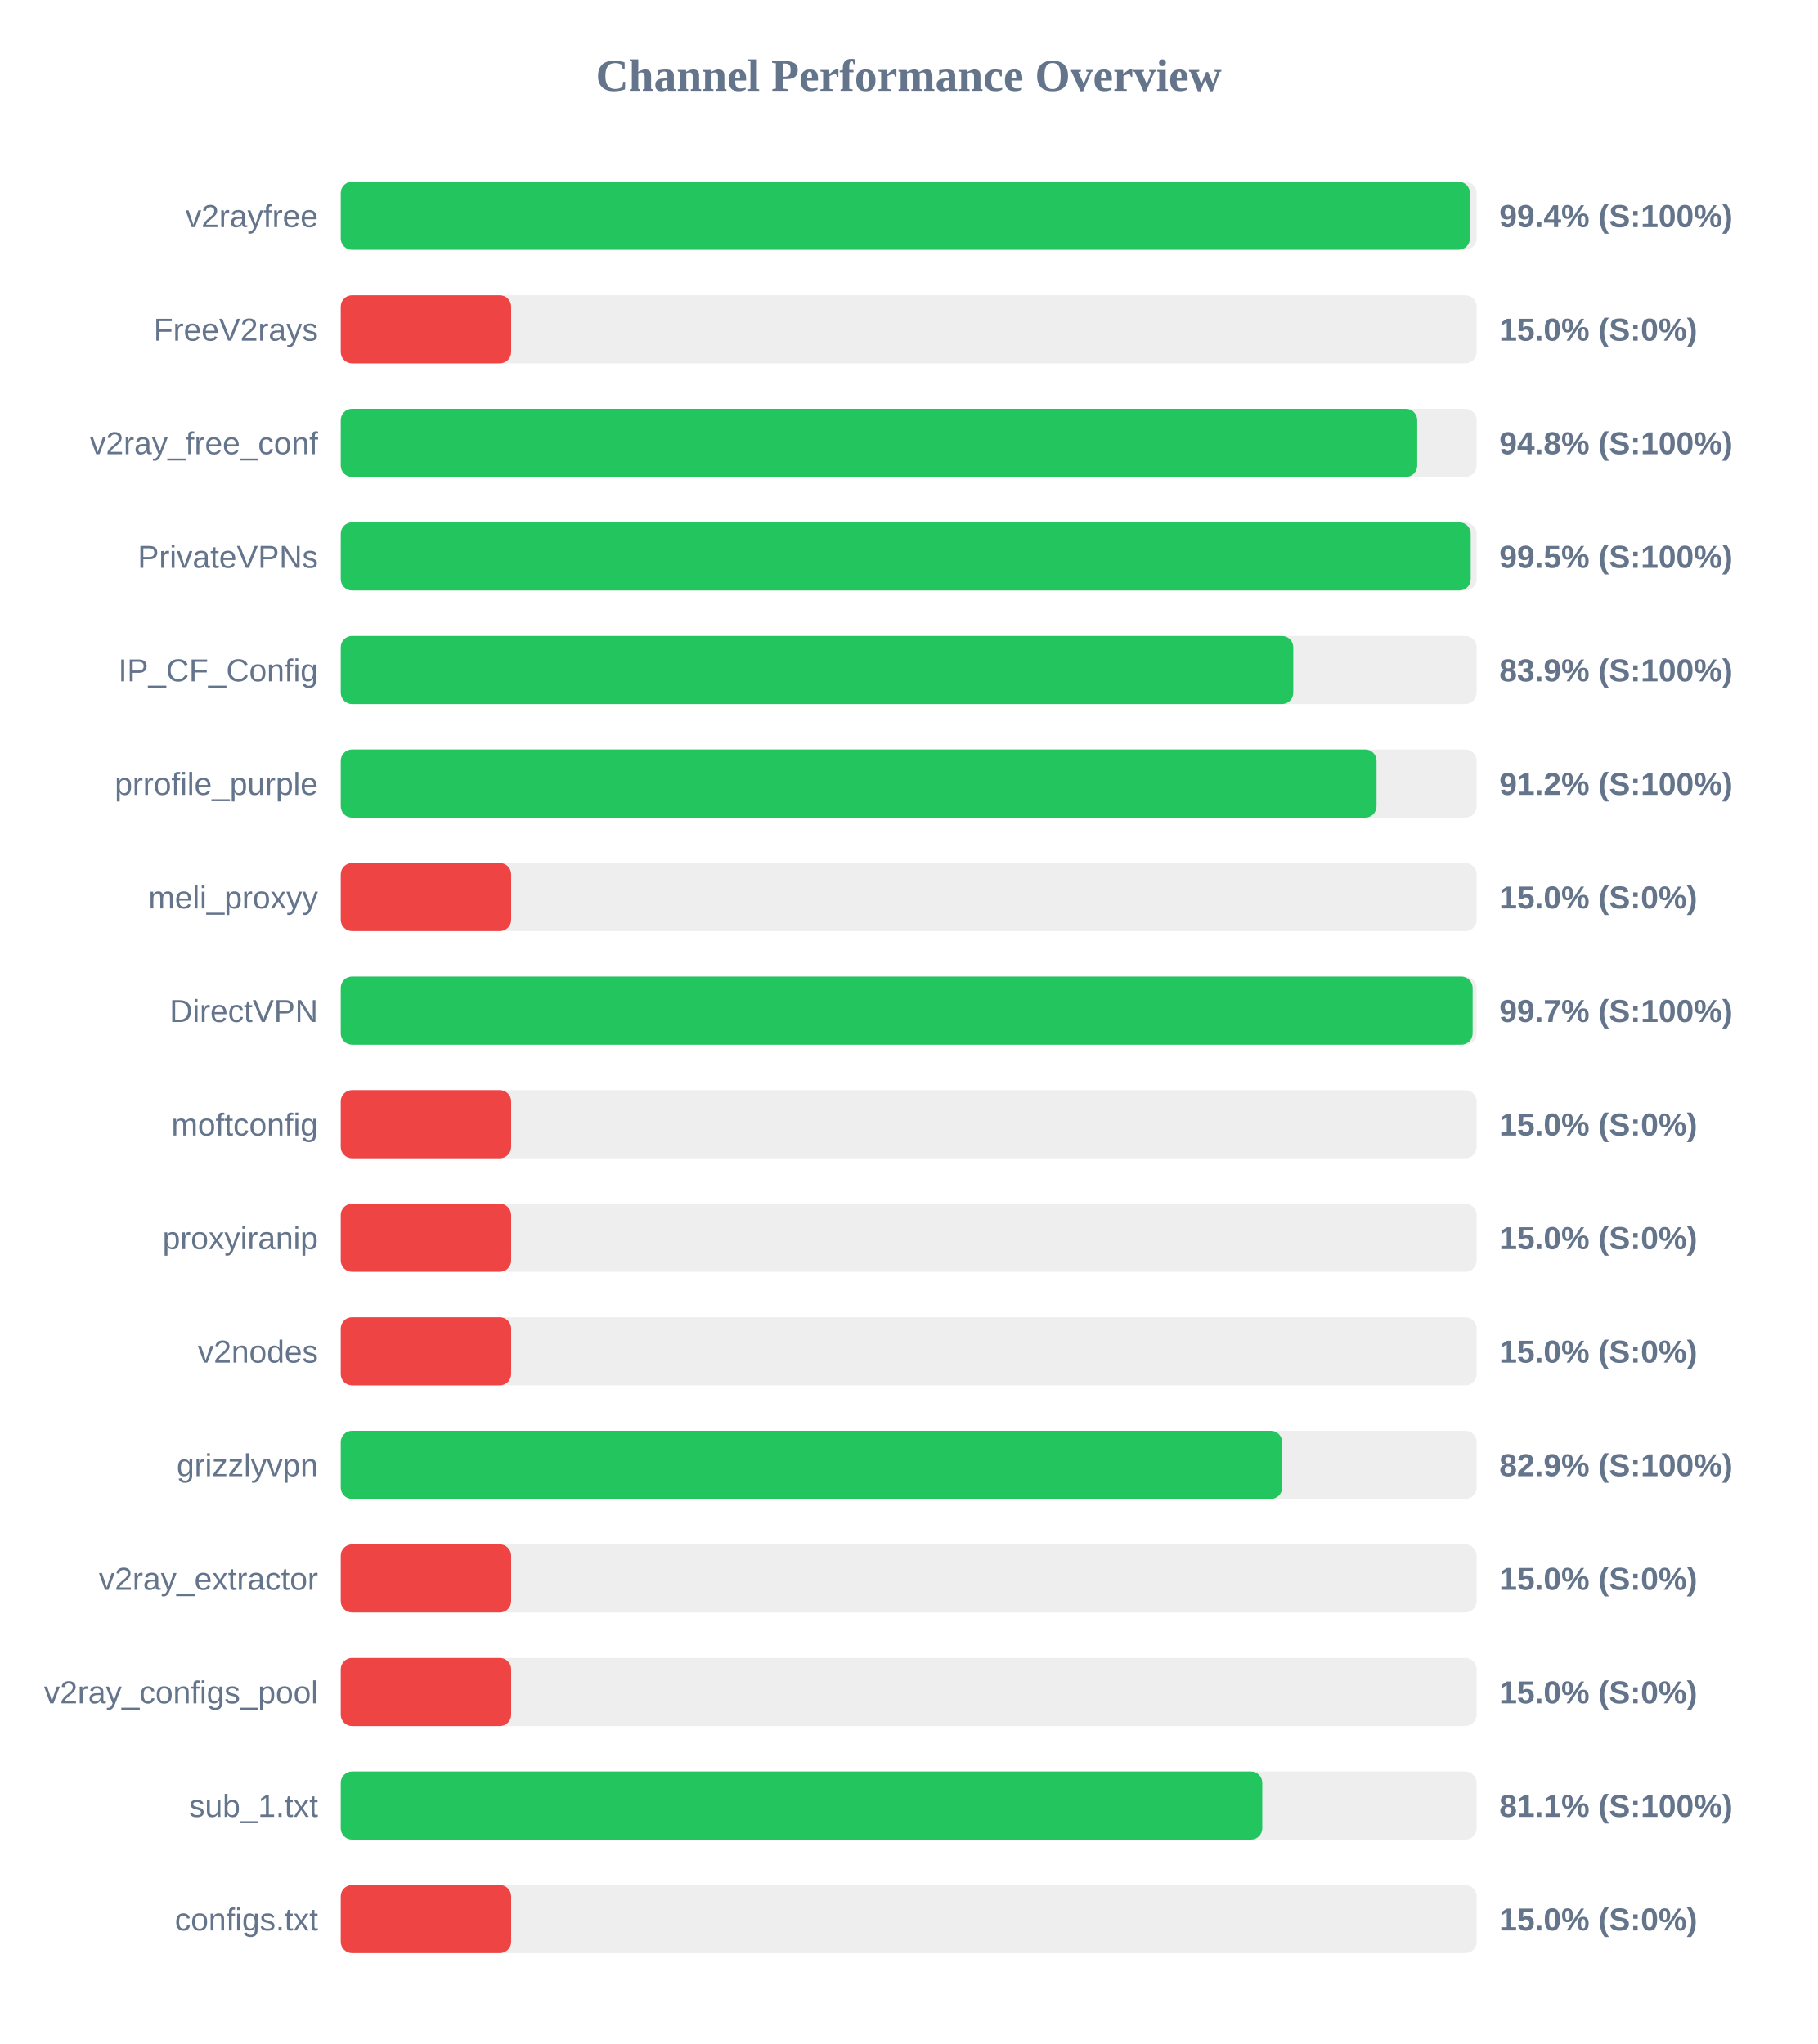
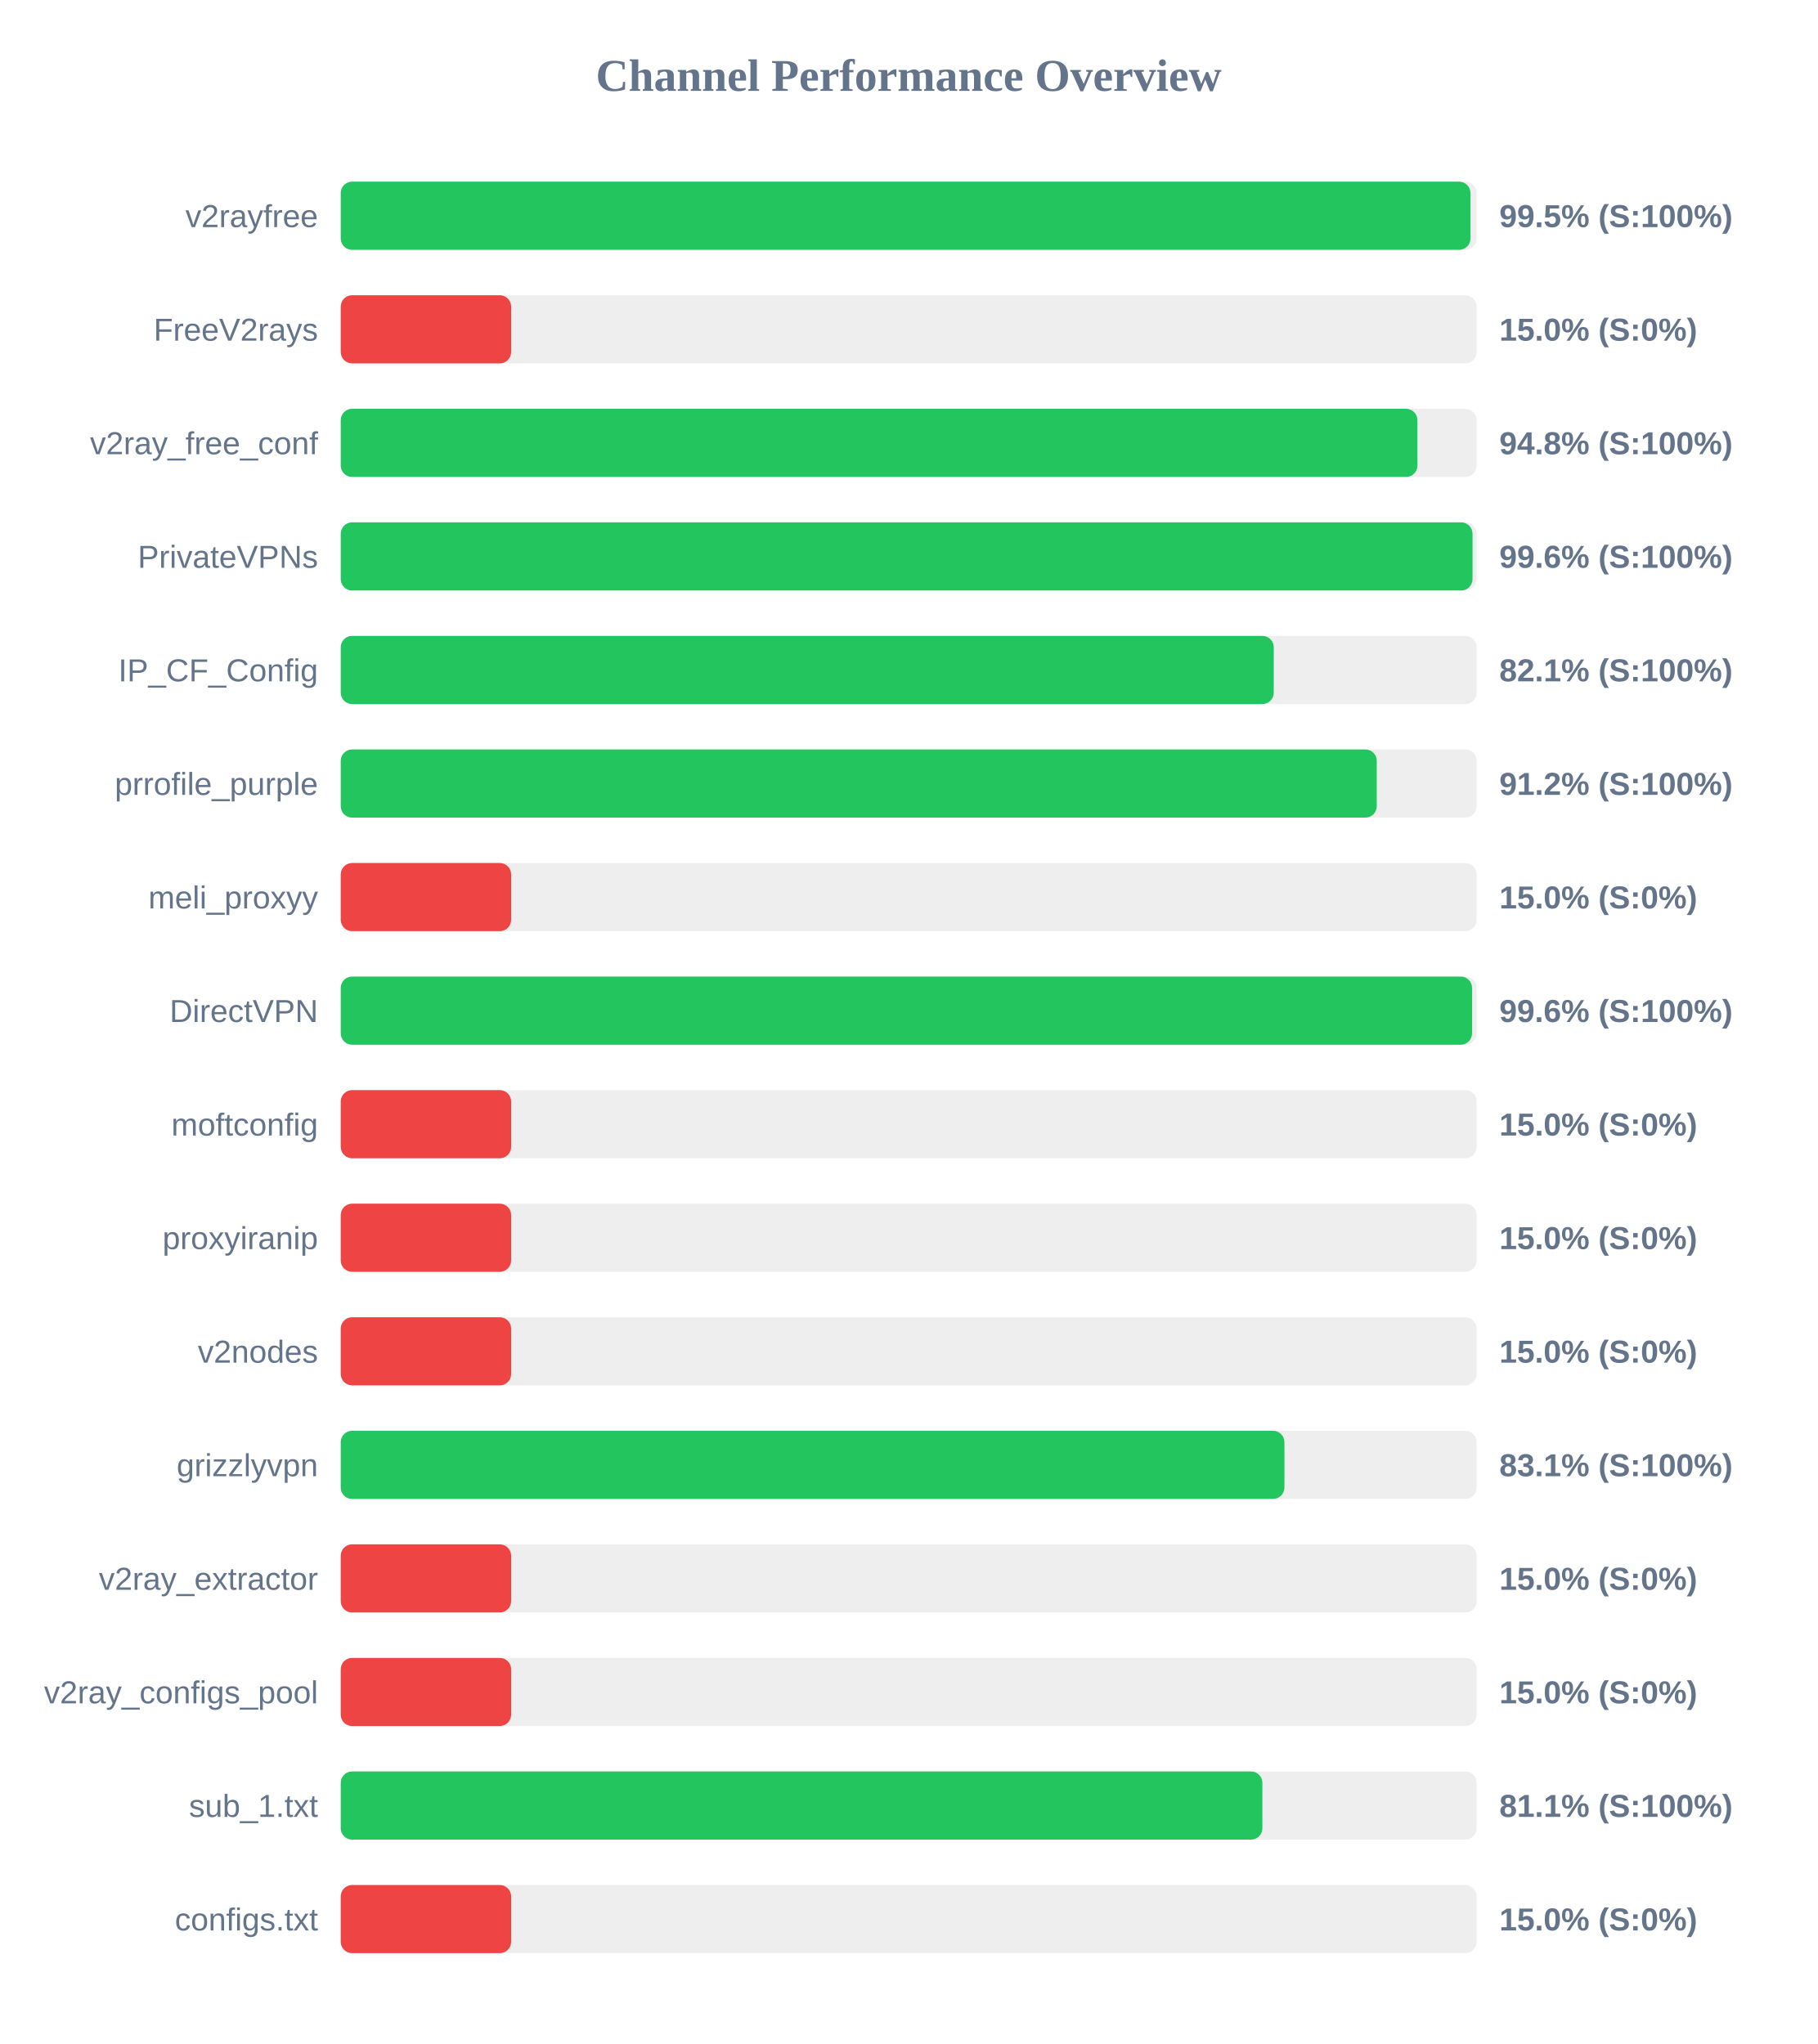
<svg xmlns="http://www.w3.org/2000/svg" width="800" height="900" version="1.1">
  <style>
        .row { font: 14px Arial; fill: #64748b; }
        .score { font: bold 14px Arial; fill: #64748b; }
    </style>
  <text x="400" y="40" text-anchor="middle" font-size="20px" font-weight="bold" fill="#64748b">Channel Performance Overview</text>
  <rect x="150" y="80" width="500" height="30" fill="#eee" rx="5" />
-   <rect x="150" y="80" width="497.05" height="30" fill="#22c55e" rx="5" />
+   <rect x="150" y="80" width="497.3" height="30" fill="#22c55e" rx="5" />
  <text x="140" y="100" text-anchor="end" class="row">v2rayfree</text>
-   <text x="660" y="100" text-anchor="start" class="score">99.4% (S:100%)</text>
+   <text x="660" y="100" text-anchor="start" class="score">99.5% (S:100%)</text>
  <rect x="150" y="130" width="500" height="30" fill="#eee" rx="5" />
  <rect x="150" y="130" width="75.0" height="30" fill="#ef4444" rx="5" />
  <text x="140" y="150" text-anchor="end" class="row">FreeV2rays</text>
  <text x="660" y="150" text-anchor="start" class="score">15.0% (S:0%)</text>
  <rect x="150" y="180" width="500" height="30" fill="#eee" rx="5" />
-   <rect x="150" y="180" width="473.85" height="30" fill="#22c55e" rx="5" />
+   <rect x="150" y="180" width="473.95" height="30" fill="#22c55e" rx="5" />
  <text x="140" y="200" text-anchor="end" class="row">v2ray_free_conf</text>
  <text x="660" y="200" text-anchor="start" class="score">94.8% (S:100%)</text>
  <rect x="150" y="230" width="500" height="30" fill="#eee" rx="5" />
-   <rect x="150" y="230" width="497.4" height="30" fill="#22c55e" rx="5" />
+   <rect x="150" y="230" width="498.2" height="30" fill="#22c55e" rx="5" />
  <text x="140" y="250" text-anchor="end" class="row">PrivateVPNs</text>
-   <text x="660" y="250" text-anchor="start" class="score">99.5% (S:100%)</text>
+   <text x="660" y="250" text-anchor="start" class="score">99.6% (S:100%)</text>
  <rect x="150" y="280" width="500" height="30" fill="#eee" rx="5" />
-   <rect x="150" y="280" width="419.3" height="30" fill="#22c55e" rx="5" />
+   <rect x="150" y="280" width="410.7" height="30" fill="#22c55e" rx="5" />
  <text x="140" y="300" text-anchor="end" class="row">IP_CF_Config</text>
-   <text x="660" y="300" text-anchor="start" class="score">83.9% (S:100%)</text>
+   <text x="660" y="300" text-anchor="start" class="score">82.1% (S:100%)</text>
  <rect x="150" y="330" width="500" height="30" fill="#eee" rx="5" />
-   <rect x="150" y="330" width="455.95" height="30" fill="#22c55e" rx="5" />
+   <rect x="150" y="330" width="456.05" height="30" fill="#22c55e" rx="5" />
  <text x="140" y="350" text-anchor="end" class="row">prrofile_purple</text>
  <text x="660" y="350" text-anchor="start" class="score">91.2% (S:100%)</text>
  <rect x="150" y="380" width="500" height="30" fill="#eee" rx="5" />
  <rect x="150" y="380" width="75.0" height="30" fill="#ef4444" rx="5" />
  <text x="140" y="400" text-anchor="end" class="row">meli_proxyy</text>
  <text x="660" y="400" text-anchor="start" class="score">15.0% (S:0%)</text>
  <rect x="150" y="430" width="500" height="30" fill="#eee" rx="5" />
-   <rect x="150" y="430" width="498.25" height="30" fill="#22c55e" rx="5" />
+   <rect x="150" y="430" width="498.0" height="30" fill="#22c55e" rx="5" />
  <text x="140" y="450" text-anchor="end" class="row">DirectVPN</text>
-   <text x="660" y="450" text-anchor="start" class="score">99.7% (S:100%)</text>
+   <text x="660" y="450" text-anchor="start" class="score">99.6% (S:100%)</text>
  <rect x="150" y="480" width="500" height="30" fill="#eee" rx="5" />
  <rect x="150" y="480" width="75.0" height="30" fill="#ef4444" rx="5" />
  <text x="140" y="500" text-anchor="end" class="row">moftconfig</text>
  <text x="660" y="500" text-anchor="start" class="score">15.0% (S:0%)</text>
  <rect x="150" y="530" width="500" height="30" fill="#eee" rx="5" />
  <rect x="150" y="530" width="75.0" height="30" fill="#ef4444" rx="5" />
  <text x="140" y="550" text-anchor="end" class="row">proxyiranip</text>
  <text x="660" y="550" text-anchor="start" class="score">15.0% (S:0%)</text>
  <rect x="150" y="580" width="500" height="30" fill="#eee" rx="5" />
  <rect x="150" y="580" width="75.0" height="30" fill="#ef4444" rx="5" />
  <text x="140" y="600" text-anchor="end" class="row">v2nodes</text>
  <text x="660" y="600" text-anchor="start" class="score">15.0% (S:0%)</text>
  <rect x="150" y="630" width="500" height="30" fill="#eee" rx="5" />
-   <rect x="150" y="630" width="414.4" height="30" fill="#22c55e" rx="5" />
+   <rect x="150" y="630" width="415.4" height="30" fill="#22c55e" rx="5" />
  <text x="140" y="650" text-anchor="end" class="row">grizzlyvpn</text>
-   <text x="660" y="650" text-anchor="start" class="score">82.9% (S:100%)</text>
+   <text x="660" y="650" text-anchor="start" class="score">83.1% (S:100%)</text>
  <rect x="150" y="680" width="500" height="30" fill="#eee" rx="5" />
  <rect x="150" y="680" width="75.0" height="30" fill="#ef4444" rx="5" />
  <text x="140" y="700" text-anchor="end" class="row">v2ray_extractor</text>
  <text x="660" y="700" text-anchor="start" class="score">15.0% (S:0%)</text>
  <rect x="150" y="730" width="500" height="30" fill="#eee" rx="5" />
  <rect x="150" y="730" width="75.0" height="30" fill="#ef4444" rx="5" />
  <text x="140" y="750" text-anchor="end" class="row">v2ray_configs_pool</text>
  <text x="660" y="750" text-anchor="start" class="score">15.0% (S:0%)</text>
  <rect x="150" y="780" width="500" height="30" fill="#eee" rx="5" />
-   <rect x="150" y="780" width="405.65" height="30" fill="#22c55e" rx="5" />
+   <rect x="150" y="780" width="405.7" height="30" fill="#22c55e" rx="5" />
  <text x="140" y="800" text-anchor="end" class="row">sub_1.txt</text>
  <text x="660" y="800" text-anchor="start" class="score">81.1% (S:100%)</text>
  <rect x="150" y="830" width="500" height="30" fill="#eee" rx="5" />
  <rect x="150" y="830" width="75.0" height="30" fill="#ef4444" rx="5" />
  <text x="140" y="850" text-anchor="end" class="row">configs.txt</text>
  <text x="660" y="850" text-anchor="start" class="score">15.0% (S:0%)</text>
</svg>
